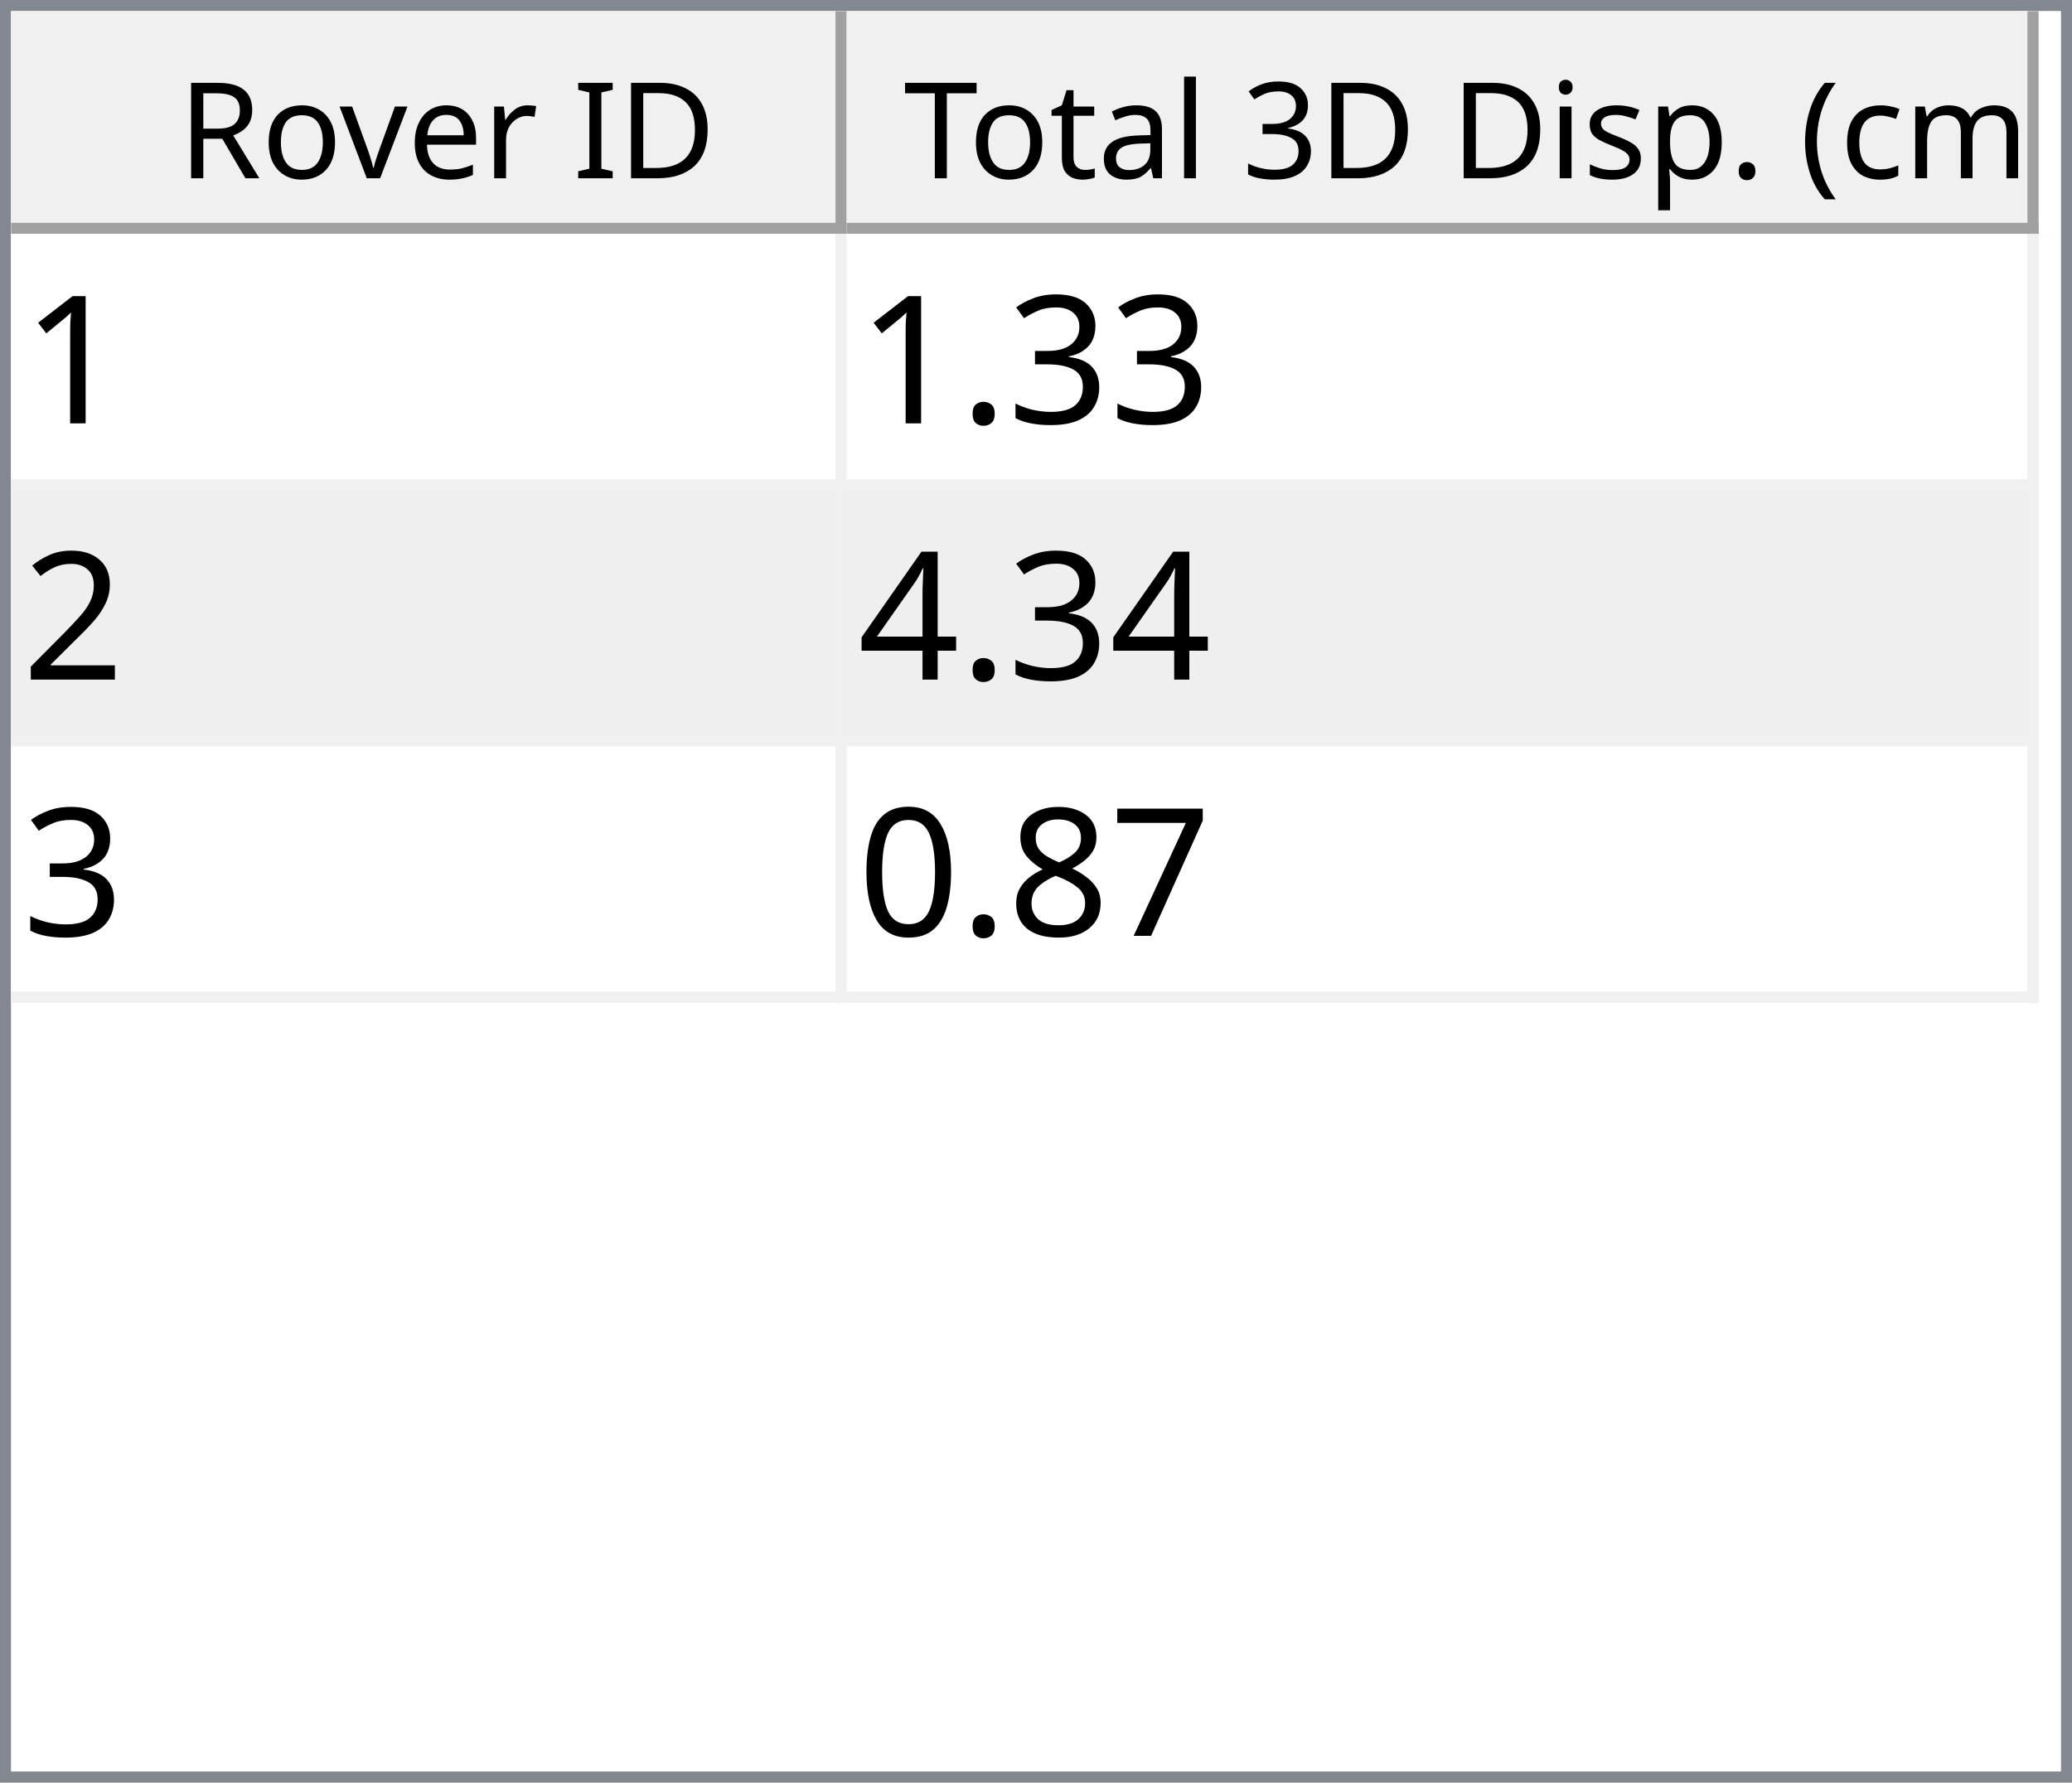
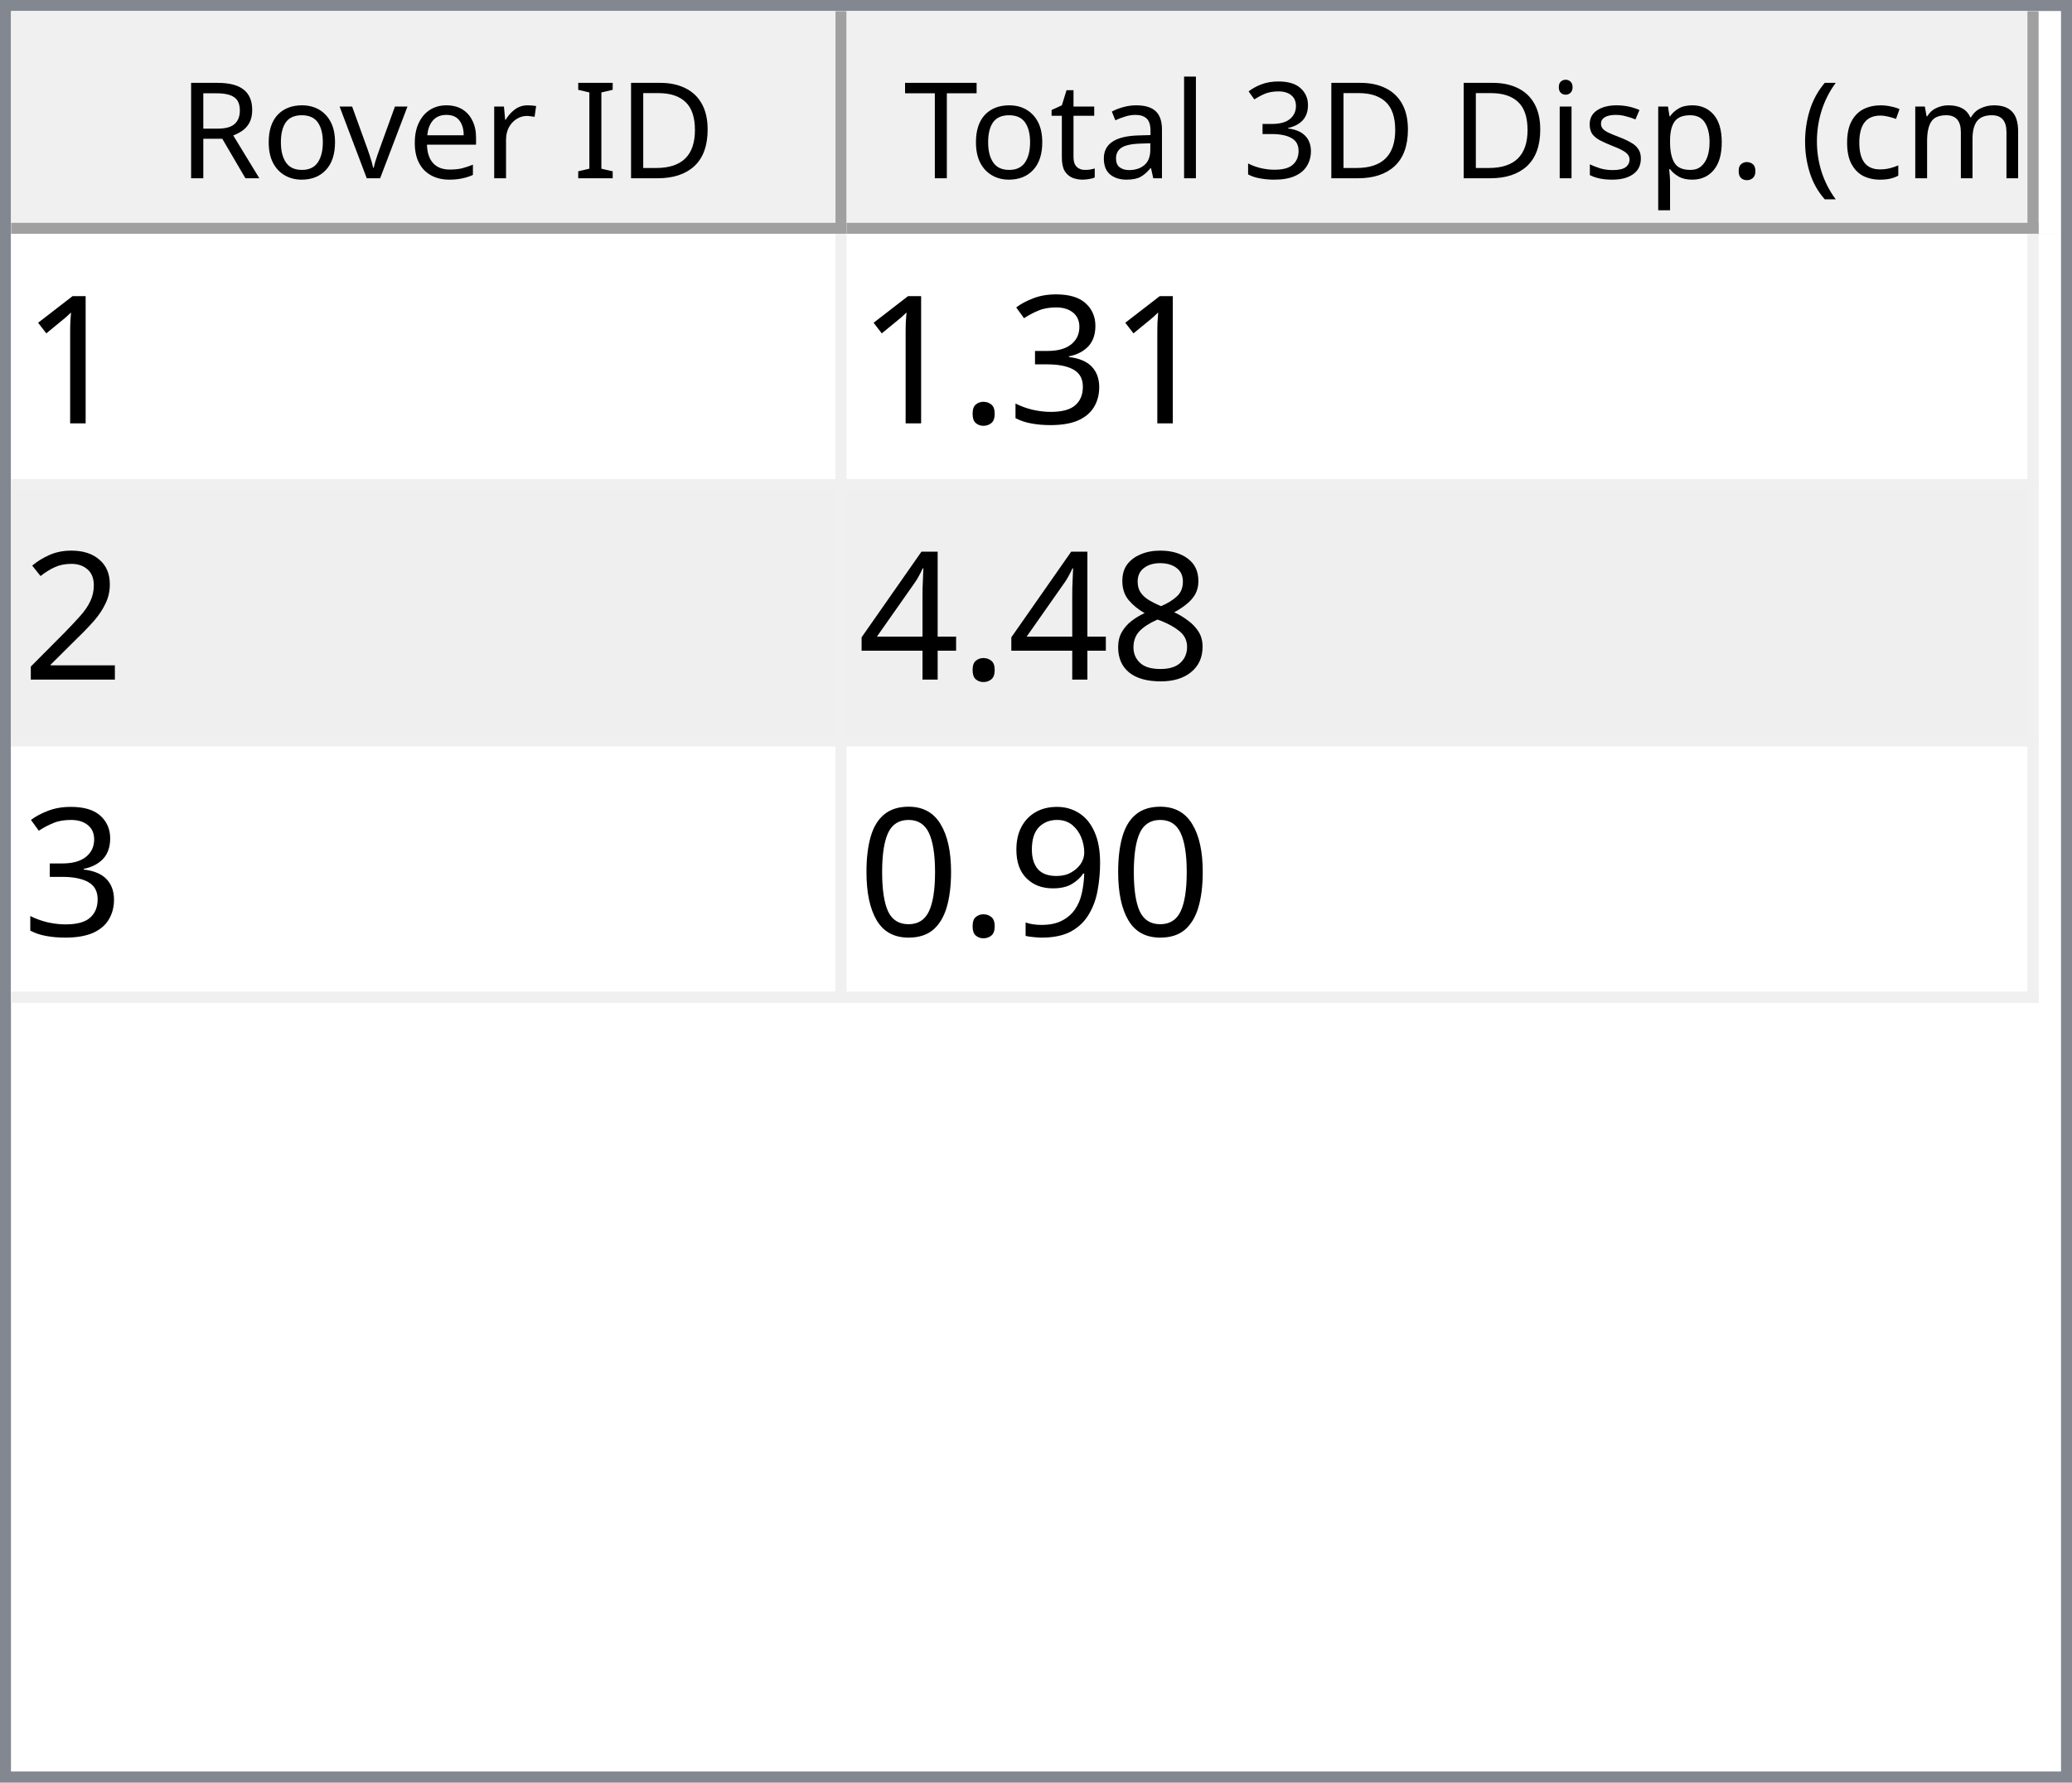
<svg xmlns="http://www.w3.org/2000/svg" style="fill-opacity:1; color-rendering:auto; color-interpolation:auto; text-rendering:auto; stroke:black; stroke-linecap:square; stroke-miterlimit:10; shape-rendering:auto; stroke-opacity:1; fill:black; stroke-dasharray:none; font-weight:normal; stroke-width:1; font-family:'Dialog'; font-style:normal; stroke-linejoin:miter; font-size:12px; stroke-dashoffset:0; image-rendering:auto;" width="186" height="160">
  <defs id="genericDefs" />
  <g>
    <defs id="defs1">
      <clipPath clipPathUnits="userSpaceOnUse" id="clipPath1">
        <path d="M0 0 L186 0 L186 160 L0 160 L0 0 Z" />
      </clipPath>
      <clipPath clipPathUnits="userSpaceOnUse" id="clipPath2">
        <path d="M0 0 L0 160 L186 160 L186 0 Z" />
      </clipPath>
      <clipPath clipPathUnits="userSpaceOnUse" id="clipPath3">
        <path d="M0 0 L0 20 L184 20 L184 0 Z" />
      </clipPath>
      <clipPath clipPathUnits="userSpaceOnUse" id="clipPath4">
        <path d="M0 0 L0 20 L75 20 L75 0 Z" />
      </clipPath>
      <clipPath clipPathUnits="userSpaceOnUse" id="clipPath5">
        <path d="M1 1 L1 19 L74 19 L74 1 Z" />
      </clipPath>
      <clipPath clipPathUnits="userSpaceOnUse" id="clipPath6">
        <path d="M0 0 L0 18 L73 18 L73 0 Z" />
      </clipPath>
      <clipPath clipPathUnits="userSpaceOnUse" id="clipPath7">
        <path d="M-0.5 -0.5 L-0.5 19.5 L74.5 19.5 L74.5 -0.5 Z" />
      </clipPath>
      <clipPath clipPathUnits="userSpaceOnUse" id="clipPath8">
        <path d="M0 0 L0 20 L107 20 L107 0 Z" />
      </clipPath>
      <clipPath clipPathUnits="userSpaceOnUse" id="clipPath9">
        <path d="M1 1 L1 19 L106 19 L106 1 Z" />
      </clipPath>
      <clipPath clipPathUnits="userSpaceOnUse" id="clipPath10">
        <path d="M0 0 L0 18 L105 18 L105 0 Z" />
      </clipPath>
      <clipPath clipPathUnits="userSpaceOnUse" id="clipPath11">
        <path d="M-0.5 -0.5 L-0.5 19.5 L106.5 19.5 L106.5 -0.5 Z" />
      </clipPath>
      <clipPath clipPathUnits="userSpaceOnUse" id="clipPath12">
        <path d="M0 0 L0 138 L184 138 L184 0 Z" />
      </clipPath>
      <clipPath clipPathUnits="userSpaceOnUse" id="clipPath13">
        <path d="M0 0 L0 69 L182 69 L182 0 Z" />
      </clipPath>
      <clipPath clipPathUnits="userSpaceOnUse" id="clipPath14">
        <path d="M-0.5 -0.5 L-0.5 68.5 L181.5 68.5 L181.5 -0.5 Z" />
      </clipPath>
      <clipPath clipPathUnits="userSpaceOnUse" id="clipPath15">
        <path d="M0 0 L0 22 L74 22 L74 0 Z" />
      </clipPath>
      <clipPath clipPathUnits="userSpaceOnUse" id="clipPath16">
        <path d="M0 0 L0 22 L106 22 L106 0 Z" />
      </clipPath>
      <font horiz-adv-x="64.551" id="font1">
        <font-face ascent="107.91" descent="25.098" units-per-em="100" style="font-style:normal; font-family:Segoe UI; font-weight:normal;" />
        <missing-glyph horiz-adv-x="64.551" d="M8.109 0 L8.109 68.266 L56.453 68.266 L56.453 0 L8.109 0 ZM15.328 7.234 L49.219 7.234 L49.219 61.031 L15.328 61.031 L15.328 7.234 Z" />
        <glyph unicode="D" horiz-adv-x="70.117" d="M9.188 0 L9.188 70.016 L28.516 70.016 Q65.531 70.016 65.531 35.891 Q65.531 19.672 55.25 9.836 Q44.969 0 27.734 0 L9.188 0 ZM17.391 62.594 L17.391 7.422 L27.828 7.422 Q41.609 7.422 49.273 14.797 Q56.938 22.172 56.938 35.688 Q56.938 62.594 28.328 62.594 L17.391 62.594 Z" />
        <glyph unicode="I" horiz-adv-x="26.611" d="M17.391 0 L9.188 0 L9.188 70.016 L17.391 70.016 L17.391 0 Z" />
        <glyph unicode=" " horiz-adv-x="27.393" d="" />
        <glyph unicode="r" horiz-adv-x="34.766" d="M34.188 41.891 Q32.078 43.5 28.125 43.5 Q23 43.5 19.555 38.672 Q16.109 33.844 16.109 25.484 L16.109 0 L8.109 0 L8.109 50 L16.109 50 L16.109 39.703 L16.312 39.703 Q18.016 44.969 21.531 47.922 Q25.047 50.875 29.391 50.875 Q32.516 50.875 34.188 50.203 L34.188 41.891 Z" />
        <glyph unicode="e" horiz-adv-x="52.295" d="M48.297 23 L12.984 23 Q13.188 14.656 17.484 10.109 Q21.781 5.562 29.297 5.562 Q37.75 5.562 44.828 11.141 L44.828 3.609 Q38.234 -1.172 27.391 -1.172 Q16.797 -1.172 10.742 5.641 Q4.688 12.453 4.688 24.812 Q4.688 36.469 11.305 43.82 Q17.922 51.172 27.734 51.172 Q37.547 51.172 42.922 44.828 Q48.297 38.484 48.297 27.203 L48.297 23 ZM40.094 29.781 Q40.047 36.719 36.75 40.578 Q33.453 44.438 27.594 44.438 Q21.922 44.438 17.969 40.383 Q14.016 36.328 13.094 29.781 L40.094 29.781 Z" />
        <glyph unicode="v" horiz-adv-x="47.9" d="M47.406 50 L27.484 0 L19.625 0 L0.688 50 L9.469 50 L22.172 13.672 Q23.578 9.672 23.922 6.688 L24.125 6.688 Q24.609 10.453 25.688 13.484 L38.969 50 L47.406 50 Z" />
        <glyph unicode="o" horiz-adv-x="58.594" d="M29 -1.172 Q17.922 -1.172 11.305 5.836 Q4.688 12.844 4.688 24.422 Q4.688 37.016 11.57 44.094 Q18.453 51.172 30.172 51.172 Q41.359 51.172 47.633 44.289 Q53.906 37.406 53.906 25.203 Q53.906 13.234 47.141 6.031 Q40.375 -1.172 29 -1.172 ZM29.594 44.438 Q21.875 44.438 17.383 39.188 Q12.891 33.938 12.891 24.703 Q12.891 15.828 17.43 10.695 Q21.969 5.562 29.594 5.562 Q37.359 5.562 41.531 10.594 Q45.703 15.625 45.703 24.906 Q45.703 34.281 41.531 39.359 Q37.359 44.438 29.594 44.438 Z" />
        <glyph unicode="R" horiz-adv-x="59.814" d="M59.375 0 L49.609 0 L37.891 19.625 Q36.281 22.359 34.766 24.289 Q33.25 26.219 31.664 27.438 Q30.078 28.656 28.25 29.219 Q26.422 29.781 24.125 29.781 L17.391 29.781 L17.391 0 L9.188 0 L9.188 70.016 L30.078 70.016 Q34.672 70.016 38.555 68.867 Q42.438 67.719 45.289 65.375 Q48.141 63.031 49.758 59.547 Q51.375 56.062 51.375 51.375 Q51.375 47.703 50.273 44.656 Q49.172 41.609 47.148 39.211 Q45.125 36.812 42.266 35.133 Q39.406 33.453 35.844 32.516 L35.844 32.328 Q37.594 31.547 38.891 30.547 Q40.188 29.547 41.359 28.18 Q42.531 26.812 43.68 25.078 Q44.828 23.344 46.234 21.047 L59.375 0 ZM17.391 62.594 L17.391 37.203 L28.516 37.203 Q31.594 37.203 34.203 38.133 Q36.812 39.062 38.719 40.797 Q40.625 42.531 41.703 45.047 Q42.781 47.562 42.781 50.688 Q42.781 56.297 39.141 59.445 Q35.5 62.594 28.609 62.594 L17.391 62.594 Z" />
        <glyph unicode=")" horiz-adv-x="30.176" d="M8.297 -15.922 L1.172 -15.922 Q16.406 2.344 16.406 26.812 Q16.406 51.469 1.078 70.016 L8.297 70.016 Q23.531 52.156 23.531 26.703 Q23.531 1.375 8.297 -15.922 Z" />
        <glyph unicode="m" horiz-adv-x="86.133" d="M79.109 0 L71.094 0 L71.094 28.719 Q71.094 37.016 68.531 40.727 Q65.969 44.438 59.906 44.438 Q54.781 44.438 51.195 39.75 Q47.609 35.062 47.609 28.516 L47.609 0 L39.594 0 L39.594 29.688 Q39.594 44.438 28.219 44.438 Q22.953 44.438 19.531 40.016 Q16.109 35.594 16.109 28.516 L16.109 0 L8.109 0 L8.109 50 L16.109 50 L16.109 42.094 L16.312 42.094 Q21.625 51.172 31.844 51.172 Q36.969 51.172 40.773 48.312 Q44.578 45.453 46 40.828 Q51.562 51.172 62.594 51.172 Q79.109 51.172 79.109 30.812 L79.109 0 Z" />
        <glyph unicode="c" horiz-adv-x="46.191" d="M42.188 2.297 Q36.422 -1.172 28.516 -1.172 Q17.828 -1.172 11.258 5.789 Q4.688 12.75 4.688 23.828 Q4.688 36.188 11.766 43.68 Q18.844 51.172 30.672 51.172 Q37.25 51.172 42.281 48.734 L42.281 40.531 Q36.719 44.438 30.375 44.438 Q22.703 44.438 17.797 38.945 Q12.891 33.453 12.891 24.516 Q12.891 15.719 17.508 10.641 Q22.125 5.562 29.891 5.562 Q36.422 5.562 42.188 9.906 L42.188 2.297 Z" />
        <glyph unicode="(" horiz-adv-x="30.176" d="M29.109 -15.922 L21.969 -15.922 Q6.844 1.375 6.844 26.703 Q6.844 52.156 21.969 70.016 L29.203 70.016 Q13.875 51.469 13.875 26.812 Q13.875 2.344 29.109 -15.922 Z" />
        <glyph unicode="." horiz-adv-x="21.68" d="M10.891 -1.078 Q8.641 -1.078 7.055 0.539 Q5.469 2.156 5.469 4.391 Q5.469 6.641 7.055 8.273 Q8.641 9.906 10.891 9.906 Q13.188 9.906 14.797 8.273 Q16.406 6.641 16.406 4.391 Q16.406 2.156 14.797 0.539 Q13.188 -1.078 10.891 -1.078 Z" />
        <glyph unicode="p" horiz-adv-x="58.789" d="M16.312 7.234 L16.109 7.234 L16.109 -23 L8.109 -23 L8.109 50 L16.109 50 L16.109 41.219 L16.312 41.219 Q22.219 51.172 33.594 51.172 Q43.266 51.172 48.688 44.461 Q54.109 37.75 54.109 26.469 Q54.109 13.922 48 6.375 Q41.891 -1.172 31.297 -1.172 Q21.578 -1.172 16.312 7.234 ZM16.109 27.391 L16.109 20.406 Q16.109 14.203 20.141 9.883 Q24.172 5.562 30.375 5.562 Q37.641 5.562 41.773 11.133 Q45.906 16.703 45.906 26.609 Q45.906 34.969 42.047 39.703 Q38.188 44.438 31.594 44.438 Q24.609 44.438 20.359 39.578 Q16.109 34.719 16.109 27.391 Z" />
        <glyph unicode="s" horiz-adv-x="42.432" d="M5.078 1.812 L5.078 10.406 Q11.625 5.562 19.484 5.562 Q30.031 5.562 30.031 12.594 Q30.031 14.594 29.125 15.992 Q28.219 17.391 26.68 18.461 Q25.141 19.531 23.07 20.383 Q21 21.234 18.609 22.172 Q15.281 23.484 12.766 24.828 Q10.25 26.172 8.57 27.859 Q6.891 29.547 6.031 31.695 Q5.172 33.844 5.172 36.719 Q5.172 40.234 6.789 42.945 Q8.406 45.656 11.086 47.484 Q13.766 49.312 17.211 50.242 Q20.656 51.172 24.312 51.172 Q30.812 51.172 35.938 48.922 L35.938 40.828 Q30.422 44.438 23.25 44.438 Q21 44.438 19.195 43.922 Q17.391 43.406 16.094 42.477 Q14.797 41.547 14.086 40.258 Q13.375 38.969 13.375 37.406 Q13.375 35.453 14.086 34.133 Q14.797 32.812 16.164 31.789 Q17.531 30.766 19.484 29.938 Q21.438 29.109 23.922 28.125 Q27.25 26.859 29.883 25.516 Q32.516 24.172 34.375 22.484 Q36.234 20.797 37.234 18.602 Q38.234 16.406 38.234 13.375 Q38.234 9.672 36.602 6.938 Q34.969 4.203 32.234 2.398 Q29.5 0.594 25.93 -0.289 Q22.359 -1.172 18.453 -1.172 Q10.75 -1.172 5.078 1.812 Z" />
        <glyph unicode="i" horiz-adv-x="24.219" d="M12.203 62.703 Q10.062 62.703 8.547 64.164 Q7.031 65.625 7.031 67.875 Q7.031 70.125 8.547 71.609 Q10.062 73.094 12.203 73.094 Q14.406 73.094 15.945 71.609 Q17.484 70.125 17.484 67.875 Q17.484 65.719 15.945 64.211 Q14.406 62.703 12.203 62.703 ZM16.109 0 L8.109 0 L8.109 50 L16.109 50 L16.109 0 Z" />
        <glyph unicode="3" horiz-adv-x="53.906" d="M46.531 19.828 Q46.531 15.094 44.75 11.211 Q42.969 7.328 39.719 4.57 Q36.469 1.812 31.93 0.297 Q27.391 -1.219 21.922 -1.219 Q11.922 -1.219 6 2.594 L6 11.188 Q13.094 5.609 22.219 5.609 Q25.875 5.609 28.828 6.539 Q31.781 7.469 33.906 9.227 Q36.031 10.984 37.18 13.477 Q38.328 15.969 38.328 19.094 Q38.328 32.812 18.797 32.812 L12.984 32.812 L12.984 39.594 L18.5 39.594 Q35.797 39.594 35.797 52.484 Q35.797 64.406 22.609 64.406 Q15.188 64.406 8.688 59.422 L8.688 67.188 Q15.375 71.188 24.609 71.188 Q29 71.188 32.57 69.969 Q36.141 68.75 38.68 66.555 Q41.219 64.359 42.609 61.281 Q44 58.203 44 54.5 Q44 40.672 30.031 36.719 L30.031 36.531 Q33.594 36.141 36.625 34.797 Q39.656 33.453 41.852 31.305 Q44.047 29.156 45.289 26.25 Q46.531 23.344 46.531 19.828 Z" />
        <glyph unicode="l" horiz-adv-x="24.219" d="M16.109 0 L8.109 0 L8.109 74.031 L16.109 74.031 L16.109 0 Z" />
        <glyph unicode="a" horiz-adv-x="50.879" d="M43.891 0 L35.891 0 L35.891 7.812 L35.688 7.812 Q30.469 -1.172 20.312 -1.172 Q12.844 -1.172 8.617 2.781 Q4.391 6.734 4.391 13.281 Q4.391 27.297 20.906 29.594 L35.891 31.688 Q35.891 44.438 25.594 44.438 Q16.547 44.438 9.281 38.281 L9.281 46.484 Q16.656 51.172 26.266 51.172 Q43.891 51.172 43.891 32.516 L43.891 0 ZM35.891 25.297 L23.828 23.641 Q18.266 22.859 15.43 20.875 Q12.594 18.891 12.594 13.875 Q12.594 10.203 15.211 7.883 Q17.828 5.562 22.172 5.562 Q28.125 5.562 32.008 9.742 Q35.891 13.922 35.891 20.312 L35.891 25.297 Z" />
        <glyph unicode="t" horiz-adv-x="33.887" d="M31.297 0.484 Q28.469 -1.078 23.828 -1.078 Q10.688 -1.078 10.688 13.578 L10.688 43.172 L2.094 43.172 L2.094 50 L10.688 50 L10.688 62.203 L18.703 64.797 L18.703 50 L31.297 50 L31.297 43.172 L18.703 43.172 L18.703 14.984 Q18.703 9.969 20.414 7.82 Q22.125 5.672 26.078 5.672 Q29.109 5.672 31.297 7.328 L31.297 0.484 Z" />
        <glyph unicode="T" horiz-adv-x="52.393" d="M50.594 62.594 L30.375 62.594 L30.375 0 L22.172 0 L22.172 62.594 L2 62.594 L2 70.016 L50.594 70.016 L50.594 62.594 Z" />
      </font>
      <font horiz-adv-x="75.0" id="font2">
        <font-face ascent="100.537" descent="21.973" units-per-em="100" style="font-style:normal; font-family:sans-serif; font-weight:normal;" />
        <missing-glyph horiz-adv-x="75.0" d="M12.5 0 L12.5 62.5 L62.5 62.5 L62.5 0 L12.5 0 ZM14.062 1.562 L60.938 1.562 L60.938 60.938 L14.062 60.938 L14.062 1.562 Z" />
        <glyph unicode="1" horiz-adv-x="55.615" d="M37.25 0 L28.469 0 L28.469 56 Q25.297 52.984 20.141 49.953 Q14.984 46.922 10.891 45.406 L10.891 53.906 Q18.266 57.375 23.781 62.305 Q29.297 67.234 31.594 71.875 L37.25 71.875 L37.25 0 Z" />
        <glyph unicode="3" horiz-adv-x="55.615" d="M4.203 18.891 L12.984 20.062 Q14.5 12.594 18.141 9.297 Q21.781 6 27 6 Q33.203 6 37.477 10.297 Q41.75 14.594 41.75 20.953 Q41.75 27 37.797 30.93 Q33.844 34.859 27.734 34.859 Q25.25 34.859 21.531 33.891 L22.516 41.609 Q23.391 41.5 23.922 41.5 Q29.547 41.5 34.039 44.43 Q38.531 47.359 38.531 53.469 Q38.531 58.297 35.258 61.477 Q31.984 64.656 26.812 64.656 Q21.688 64.656 18.266 61.43 Q14.844 58.203 13.875 51.766 L5.078 53.328 Q6.688 62.156 12.398 67.016 Q18.109 71.875 26.609 71.875 Q32.469 71.875 37.398 69.359 Q42.328 66.844 44.945 62.5 Q47.562 58.156 47.562 53.266 Q47.562 48.641 45.07 44.828 Q42.578 41.016 37.703 38.766 Q44.047 37.312 47.562 32.695 Q51.078 28.078 51.078 21.141 Q51.078 11.766 44.242 5.25 Q37.406 -1.266 26.953 -1.266 Q17.531 -1.266 11.305 4.352 Q5.078 9.969 4.203 18.891 Z" />
        <glyph unicode="." horiz-adv-x="27.783" d="M9.078 0 L9.078 10.016 L19.094 10.016 L19.094 0 L9.078 0 Z" />
        <glyph unicode="2" horiz-adv-x="55.615" d="M50.344 8.453 L50.344 0 L3.031 0 Q2.938 3.172 4.047 6.109 Q5.859 10.938 9.836 15.625 Q13.812 20.312 21.344 26.469 Q33.016 36.031 37.117 41.625 Q41.219 47.219 41.219 52.203 Q41.219 57.422 37.477 61.008 Q33.734 64.594 27.734 64.594 Q21.391 64.594 17.578 60.789 Q13.766 56.984 13.719 50.25 L4.688 51.172 Q5.609 61.281 11.664 66.578 Q17.719 71.875 27.938 71.875 Q38.234 71.875 44.242 66.164 Q50.25 60.453 50.25 52 Q50.25 47.703 48.492 43.555 Q46.734 39.406 42.656 34.812 Q38.578 30.219 29.109 22.219 Q21.188 15.578 18.945 13.211 Q16.703 10.844 15.234 8.453 L50.344 8.453 Z" />
+         <glyph unicode="8" horiz-adv-x="55.615" d="M17.672 38.812 Q12.203 40.828 9.57 44.539 Q6.938 48.25 6.938 53.422 Q6.938 61.234 12.555 66.555 Q18.172 71.875 27.484 71.875 Q36.859 71.875 42.578 66.43 Q48.297 60.984 48.297 53.172 Q48.297 48.188 45.68 44.508 Q43.062 40.828 37.75 38.812 Q44.344 36.672 47.781 31.883 Q51.219 27.094 51.219 20.453 Q51.219 11.281 44.727 5.031 Q38.234 -1.219 27.641 -1.219 Q17.047 -1.219 10.547 5.055 Q4.047 11.328 4.047 20.703 Q4.047 27.688 7.594 32.398 Q11.141 37.109 17.672 38.812 ZM15.922 53.719 Q15.922 48.641 19.195 45.414 Q22.469 42.188 27.688 42.188 Q32.766 42.188 36.016 45.383 Q39.266 48.578 39.266 53.219 Q39.266 58.062 35.914 61.359 Q32.562 64.656 27.594 64.656 Q22.562 64.656 19.242 61.43 Q15.922 58.203 15.922 53.719 ZM13.094 20.656 Q13.094 16.891 14.875 13.375 Q16.656 9.859 20.172 7.93 Q23.688 6 27.734 6 Q34.031 6 38.133 10.055 Q42.234 14.109 42.234 20.359 Q42.234 26.703 38.016 30.859 Q33.797 35.016 27.438 35.016 Q21.234 35.016 17.164 30.914 Q13.094 26.812 13.094 20.656 Z" />
        <glyph unicode="4" horiz-adv-x="55.615" d="M32.328 0 L32.328 17.141 L1.266 17.141 L1.266 25.203 L33.938 71.578 L41.109 71.578 L41.109 25.203 L50.781 25.203 L50.781 17.141 L41.109 17.141 L41.109 0 L32.328 0 ZM32.328 25.203 L32.328 57.469 L9.906 25.203 L32.328 25.203 Z" />
-         <glyph unicode="7" horiz-adv-x="55.615" d="M4.734 62.203 L4.734 70.656 L51.078 70.656 L51.078 63.812 Q44.234 56.547 37.523 44.484 Q30.812 32.422 27.156 19.672 Q24.516 10.688 23.781 0 L14.75 0 Q14.891 8.453 18.062 20.414 Q21.234 32.375 27.172 43.484 Q33.109 54.594 39.797 62.203 L4.734 62.203 Z" />
-         <glyph unicode="8" horiz-adv-x="55.615" d="M17.672 38.812 Q12.203 40.828 9.57 44.539 Q6.938 48.25 6.938 53.422 Q6.938 61.234 12.555 66.555 Q18.172 71.875 27.484 71.875 Q36.859 71.875 42.578 66.43 Q48.297 60.984 48.297 53.172 Q48.297 48.188 45.68 44.508 Q43.062 40.828 37.75 38.812 Q44.344 36.672 47.781 31.883 Q51.219 27.094 51.219 20.453 Q51.219 11.281 44.727 5.031 Q38.234 -1.219 27.641 -1.219 Q17.047 -1.219 10.547 5.055 Q4.047 11.328 4.047 20.703 Q4.047 27.688 7.594 32.398 Q11.141 37.109 17.672 38.812 ZM15.922 53.719 Q15.922 48.641 19.195 45.414 Q22.469 42.188 27.688 42.188 Q32.766 42.188 36.016 45.383 Q39.266 48.578 39.266 53.219 Q39.266 58.062 35.914 61.359 Q32.562 64.656 27.594 64.656 Q22.562 64.656 19.242 61.43 Q15.922 58.203 15.922 53.719 ZM13.094 20.656 Q13.094 16.891 14.875 13.375 Q16.656 9.859 20.172 7.93 Q23.688 6 27.734 6 Q34.031 6 38.133 10.055 Q42.234 14.109 42.234 20.359 Q42.234 26.703 38.016 30.859 Q33.797 35.016 27.438 35.016 Q21.234 35.016 17.164 30.914 Q13.094 26.812 13.094 20.656 Z" />
+         <glyph unicode="9" horiz-adv-x="55.615" d="M5.469 16.547 L13.922 17.328 Q14.984 11.375 18.016 8.688 Q21.047 6 25.781 6 Q29.828 6 32.883 7.859 Q35.938 9.719 37.891 12.82 Q39.844 15.922 41.164 21.195 Q42.484 26.469 42.484 31.938 Q42.484 32.516 42.438 33.688 Q39.797 29.5 35.234 26.883 Q30.672 24.266 25.344 24.266 Q16.453 24.266 10.305 30.711 Q4.156 37.156 4.156 47.703 Q4.156 58.594 10.578 65.234 Q17 71.875 26.656 71.875 Q33.641 71.875 39.43 68.117 Q45.219 64.359 48.219 57.398 Q51.219 50.438 51.219 37.25 Q51.219 23.531 48.242 15.406 Q45.266 7.281 39.383 3.031 Q33.5 -1.219 25.594 -1.219 Q17.188 -1.219 11.867 3.445 Q6.547 8.109 5.469 16.547 ZM41.453 48.141 Q41.453 55.719 37.43 60.156 Q33.406 64.594 27.734 64.594 Q21.875 64.594 17.531 59.812 Q13.188 55.031 13.188 47.406 Q13.188 40.578 17.312 36.305 Q21.438 32.031 27.484 32.031 Q33.594 32.031 37.523 36.305 Q41.453 40.578 41.453 48.141 Z" />
        <glyph unicode="0" horiz-adv-x="55.615" d="M4.156 35.297 Q4.156 48 6.766 55.742 Q9.375 63.484 14.523 67.68 Q19.672 71.875 27.484 71.875 Q33.25 71.875 37.594 69.555 Q41.938 67.234 44.773 62.867 Q47.609 58.5 49.219 52.227 Q50.828 45.953 50.828 35.297 Q50.828 22.703 48.242 14.969 Q45.656 7.234 40.508 3.008 Q35.359 -1.219 27.484 -1.219 Q17.141 -1.219 11.234 6.203 Q4.156 15.141 4.156 35.297 ZM13.188 35.297 Q13.188 17.672 17.312 11.836 Q21.438 6 27.484 6 Q33.547 6 37.672 11.859 Q41.797 17.719 41.797 35.297 Q41.797 52.984 37.672 58.789 Q33.547 64.594 27.391 64.594 Q21.344 64.594 17.719 59.469 Q13.188 52.938 13.188 35.297 Z" />
      </font>
    </defs>
    <g style="fill:white; stroke:white;">
      <rect x="0" y="0" width="186" style="clip-path:url(#clipPath1); stroke:none;" height="160" />
    </g>
    <g style="fill:white; text-rendering:optimizeSpeed; color-rendering:optimizeSpeed; image-rendering:optimizeSpeed; shape-rendering:crispEdges; stroke:white; color-interpolation:sRGB;">
      <rect x="0" width="186" height="160" y="0" style="stroke:none;" />
      <path style="stroke:none;" d="M0 160 L186 160 L186 0 L0 0 Z" />
    </g>
    <g style="fill:rgb(240,240,240); font-family:'Segoe UI'; stroke:rgb(240,240,240);">
      <rect x="0" y="0" width="186" style="clip-path:url(#clipPath2); stroke:none;" height="160" />
    </g>
    <g style="fill:rgb(130,135,144); font-family:'Segoe UI'; stroke:rgb(130,135,144);">
      <path d="M0 0 L186 0 L186 160 L0 160 L0 0 ZM1 1 L185 1 L185 159 L1 159 L1 1 Z" style="fill-rule:evenodd; clip-path:url(#clipPath2); stroke:none;" />
    </g>
    <g style="fill:white; font-family:'Segoe UI'; stroke:white;" transform="translate(1,1)">
      <rect x="0" y="0" width="184" style="clip-path:url(#clipPath3); stroke:none;" height="20" />
    </g>
    <g style="fill:rgb(240,240,240); font-family:'Segoe UI'; stroke:rgb(240,240,240);" transform="translate(1,1)">
      <rect x="0" y="0" width="75" style="clip-path:url(#clipPath4); stroke:none;" height="20" />
    </g>
    <g style="font-family:'Segoe UI';" transform="translate(2,2)">
      <text x="14" xml:space="preserve" y="14" style="clip-path:url(#clipPath6); stroke:none;">Rover ID</text>
    </g>
    <g style="fill:rgb(160,160,160); font-family:'Segoe UI'; stroke:rgb(160,160,160); stroke-linejoin:bevel;" transform="translate(1.5,1.5)">
      <line x1="74" x2="74" y1="0" style="fill:none; clip-path:url(#clipPath7);" y2="19" />
    </g>
    <g style="fill:rgb(160,160,160); font-family:'Segoe UI'; stroke:rgb(160,160,160); stroke-linejoin:bevel;" transform="matrix(1,0,0,1,1,1) translate(0.5,0.5)">
      <line x1="0" x2="74" y1="19" style="fill:none; clip-path:url(#clipPath7);" y2="19" />
    </g>
    <g style="fill:rgb(240,240,240); font-family:'Segoe UI'; stroke:rgb(240,240,240);" transform="translate(76,1)">
      <rect x="0" y="0" width="107" style="clip-path:url(#clipPath8); stroke:none;" height="20" />
    </g>
    <g style="font-family:'Segoe UI';" transform="translate(77,2)">
      <text x="1" xml:space="preserve" y="14" style="clip-path:url(#clipPath10); stroke:none;"> Total 3D Disp. (cm)</text>
    </g>
    <g style="fill:rgb(160,160,160); font-family:'Segoe UI'; stroke:rgb(160,160,160); stroke-linejoin:bevel;" transform="translate(76.5,1.5)">
      <line x1="106" x2="106" y1="0" style="fill:none; clip-path:url(#clipPath11);" y2="19" />
    </g>
    <g style="fill:rgb(160,160,160); font-family:'Segoe UI'; stroke:rgb(160,160,160); stroke-linejoin:bevel;" transform="matrix(1,0,0,1,76,1) translate(0.5,0.5)">
      <line x1="0" x2="106" y1="19" style="fill:none; clip-path:url(#clipPath11);" y2="19" />
    </g>
    <g style="fill:white; font-family:'Segoe UI'; stroke:white;" transform="translate(1,21)">
      <rect x="0" y="0" width="184" style="clip-path:url(#clipPath12); stroke:none;" height="138" />
    </g>
    <g style="fill:rgb(240,240,240); font-size:16px; font-family:sans-serif; stroke:rgb(240,240,240);" transform="translate(1,21)">
      <rect x="0" y="0" width="182" style="clip-path:url(#clipPath13); stroke:none;" height="69" />
      <line transform="translate(0.5,0.5)" x1="0" x2="181" y1="22" style="clip-path:url(#clipPath14); fill:none; stroke-linejoin:bevel;" y2="22" />
    </g>
    <g transform="matrix(1,0,0,1,1,21) translate(0.5,0.5)" style="fill:rgb(240,240,240); font-size:16px; font-family:sans-serif; stroke:rgb(240,240,240); stroke-linejoin:bevel;">
      <line x1="0" x2="181" y1="45" style="fill:none; clip-path:url(#clipPath14);" y2="45" />
    </g>
    <g transform="matrix(1,0,0,1,1,21) translate(0.5,0.5)" style="fill:rgb(240,240,240); font-size:16px; font-family:sans-serif; stroke:rgb(240,240,240); stroke-linejoin:bevel;">
      <line x1="0" x2="181" y1="68" style="fill:none; clip-path:url(#clipPath14);" y2="68" />
    </g>
    <g transform="matrix(1,0,0,1,1,21) translate(0.5,0.5)" style="fill:rgb(240,240,240); font-size:16px; font-family:sans-serif; stroke:rgb(240,240,240); stroke-linejoin:bevel;">
      <line x1="74" x2="74" y1="0" style="fill:none; clip-path:url(#clipPath14);" y2="68" />
    </g>
    <g transform="matrix(1,0,0,1,1,21) translate(0.5,0.5)" style="fill:rgb(240,240,240); font-size:16px; font-family:sans-serif; stroke:rgb(240,240,240); stroke-linejoin:bevel;">
      <line x1="181" x2="181" y1="0" style="fill:none; clip-path:url(#clipPath14);" y2="68" />
    </g>
    <g style="fill:white; font-size:16px; font-family:sans-serif; stroke:white;" transform="matrix(1,0,0,1,1,21)">
      <rect x="0" y="0" width="74" style="clip-path:url(#clipPath15); stroke:none;" height="22" />
      <text x="1" y="17" style="fill:black; clip-path:url(#clipPath15); stroke:none;" xml:space="preserve">1</text>
    </g>
    <g style="fill:white; font-size:16px; font-family:sans-serif; stroke:white;" transform="matrix(1,0,0,1,1,21) translate(75,0)">
      <rect x="0" y="0" width="106" style="clip-path:url(#clipPath16); stroke:none;" height="22" />
-       <text x="1" y="17" style="fill:black; clip-path:url(#clipPath16); stroke:none;" xml:space="preserve">1.33</text>
+       <text x="1" y="17" style="fill:black; clip-path:url(#clipPath16); stroke:none;" xml:space="preserve">1.31</text>
    </g>
    <g style="fill:rgb(239,239,239); font-size:16px; font-family:sans-serif; stroke:rgb(239,239,239);" transform="matrix(1,0,0,1,1,21) translate(0,23)">
      <rect x="0" y="0" width="74" style="clip-path:url(#clipPath15); stroke:none;" height="22" />
      <text x="1" y="17" style="fill:black; clip-path:url(#clipPath15); stroke:none;" xml:space="preserve">2</text>
    </g>
    <g style="fill:rgb(239,239,239); font-size:16px; font-family:sans-serif; stroke:rgb(239,239,239);" transform="matrix(1,0,0,1,1,21) translate(75,23)">
      <rect x="0" y="0" width="106" style="clip-path:url(#clipPath16); stroke:none;" height="22" />
-       <text x="1" y="17" style="fill:black; clip-path:url(#clipPath16); stroke:none;" xml:space="preserve">4.34</text>
+       <text x="1" y="17" style="fill:black; clip-path:url(#clipPath16); stroke:none;" xml:space="preserve">4.48</text>
    </g>
    <g style="fill:white; font-size:16px; font-family:sans-serif; stroke:white;" transform="matrix(1,0,0,1,1,21) translate(0,46)">
      <rect x="0" y="0" width="74" style="clip-path:url(#clipPath15); stroke:none;" height="22" />
      <text x="1" y="17" style="fill:black; clip-path:url(#clipPath15); stroke:none;" xml:space="preserve">3</text>
    </g>
    <g style="fill:white; font-size:16px; font-family:sans-serif; stroke:white;" transform="matrix(1,0,0,1,1,21) translate(75,46)">
      <rect x="0" y="0" width="106" style="clip-path:url(#clipPath16); stroke:none;" height="22" />
-       <text x="1" y="17" style="fill:black; clip-path:url(#clipPath16); stroke:none;" xml:space="preserve">0.87</text>
+       <text x="1" y="17" style="fill:black; clip-path:url(#clipPath16); stroke:none;" xml:space="preserve">0.90</text>
    </g>
  </g>
</svg>
